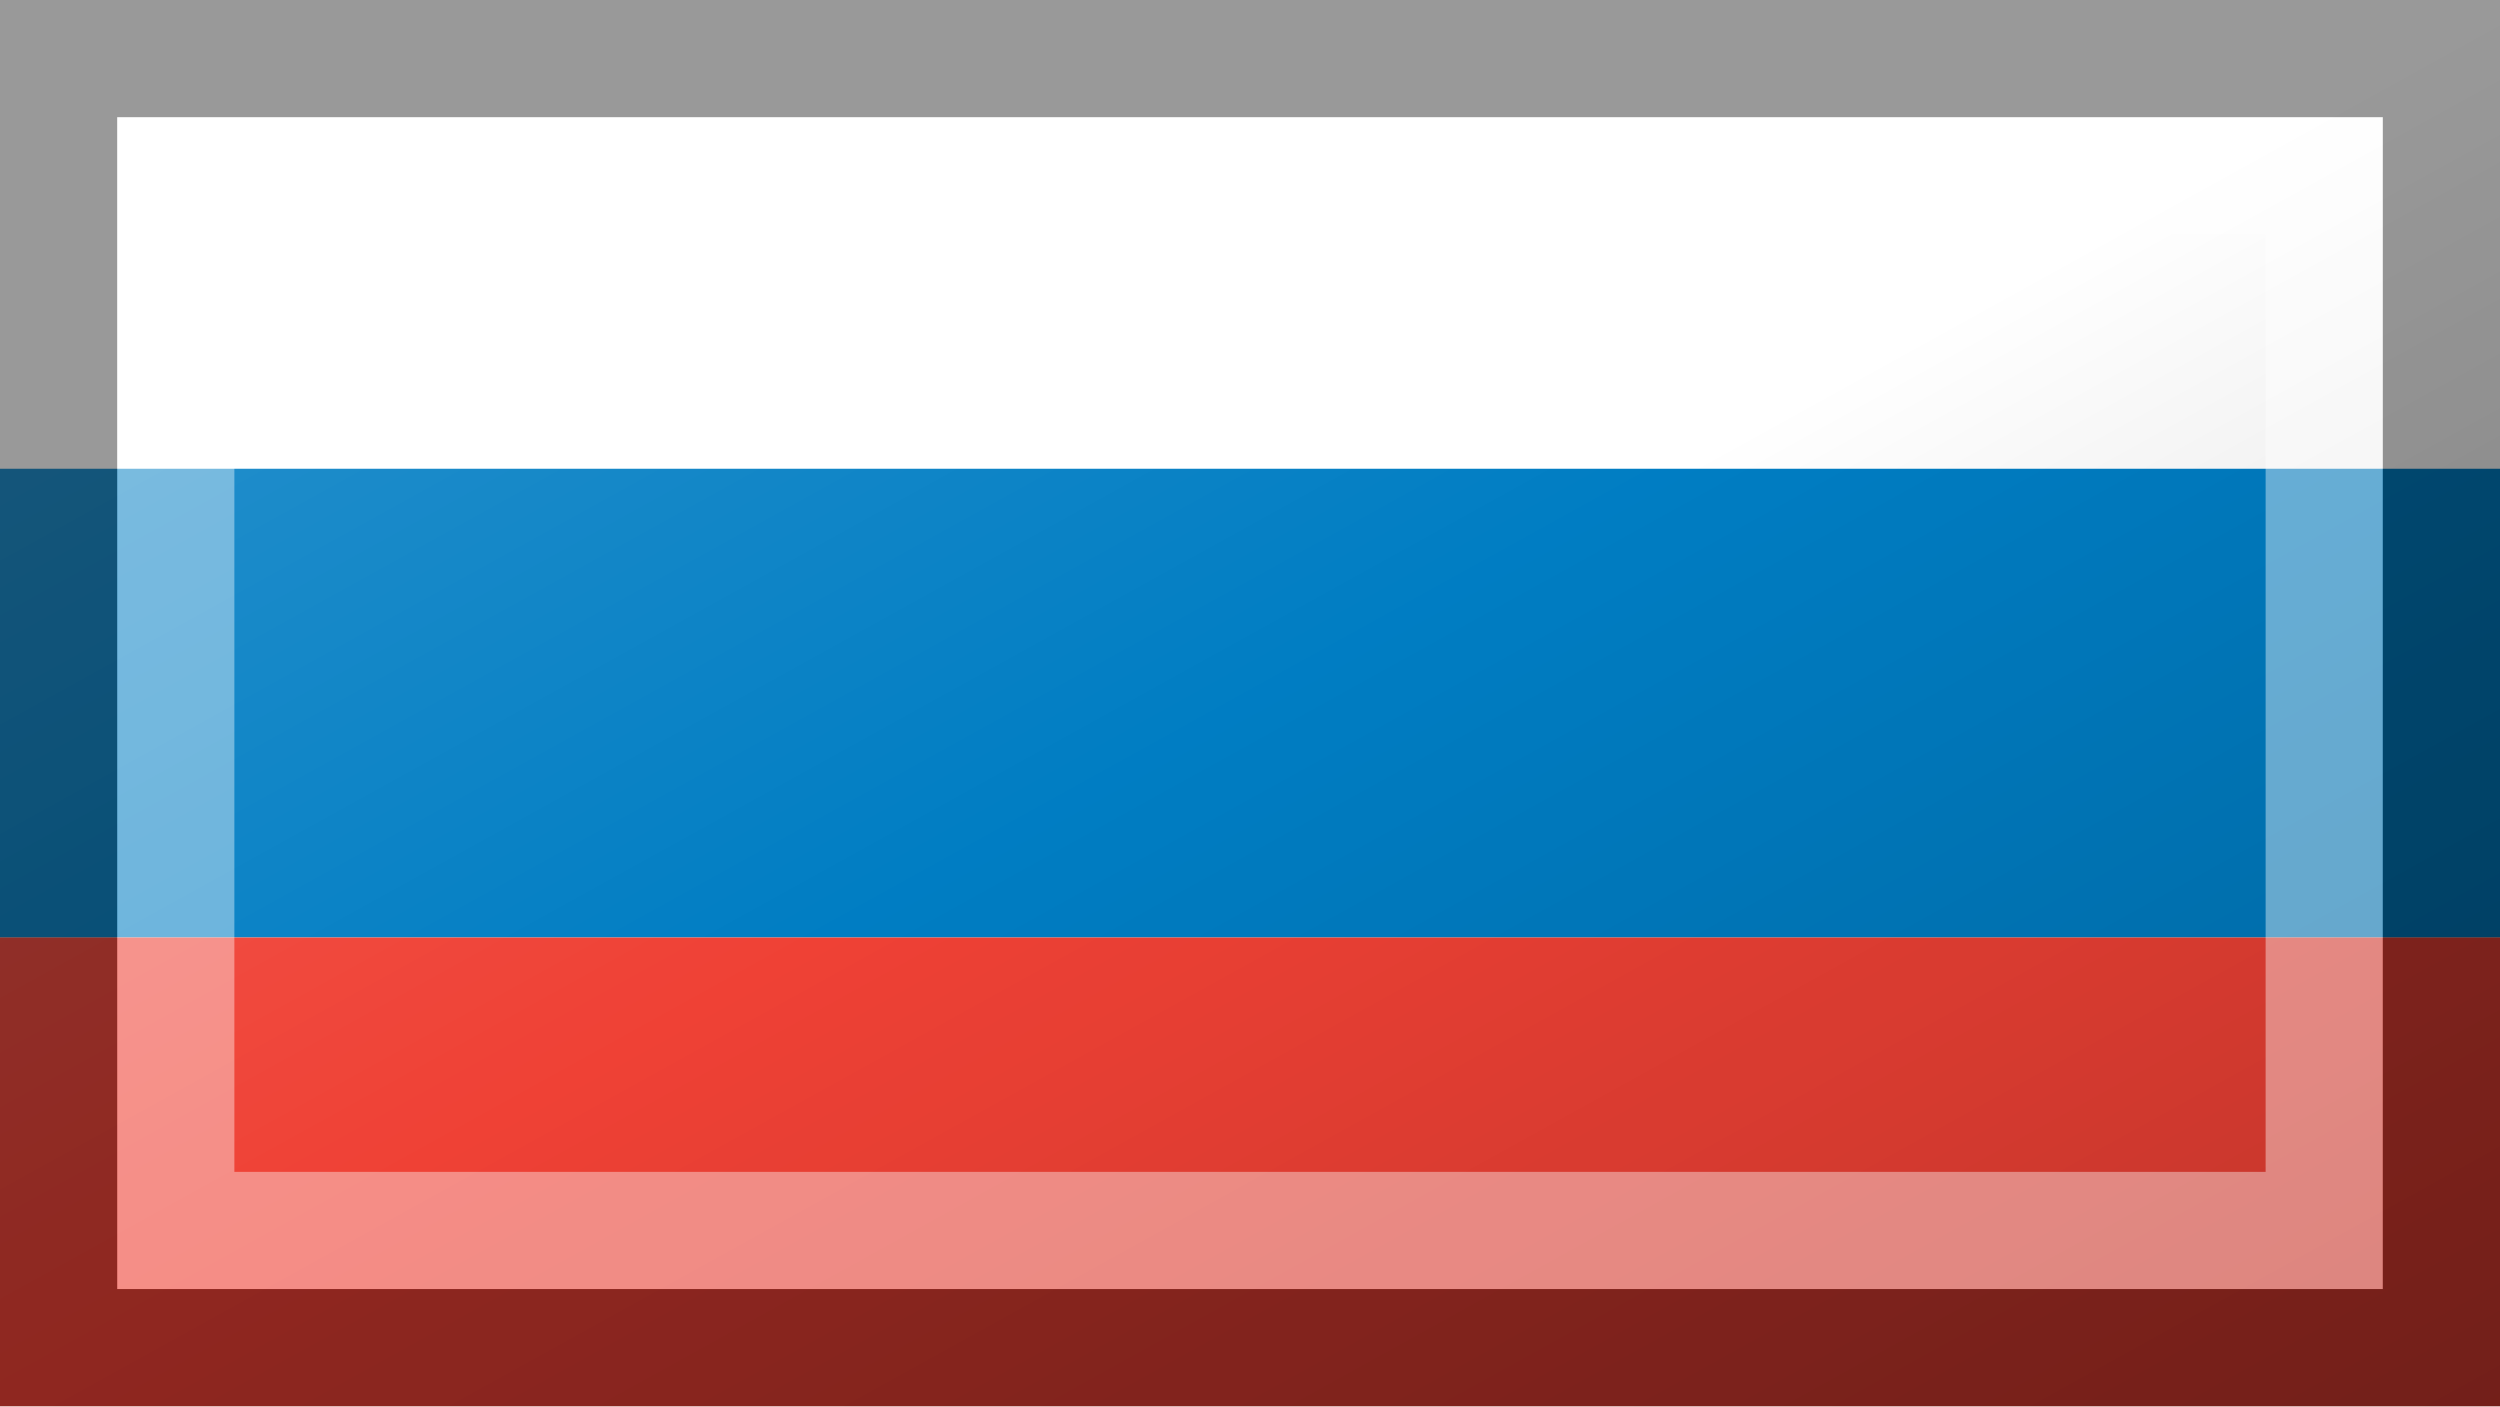
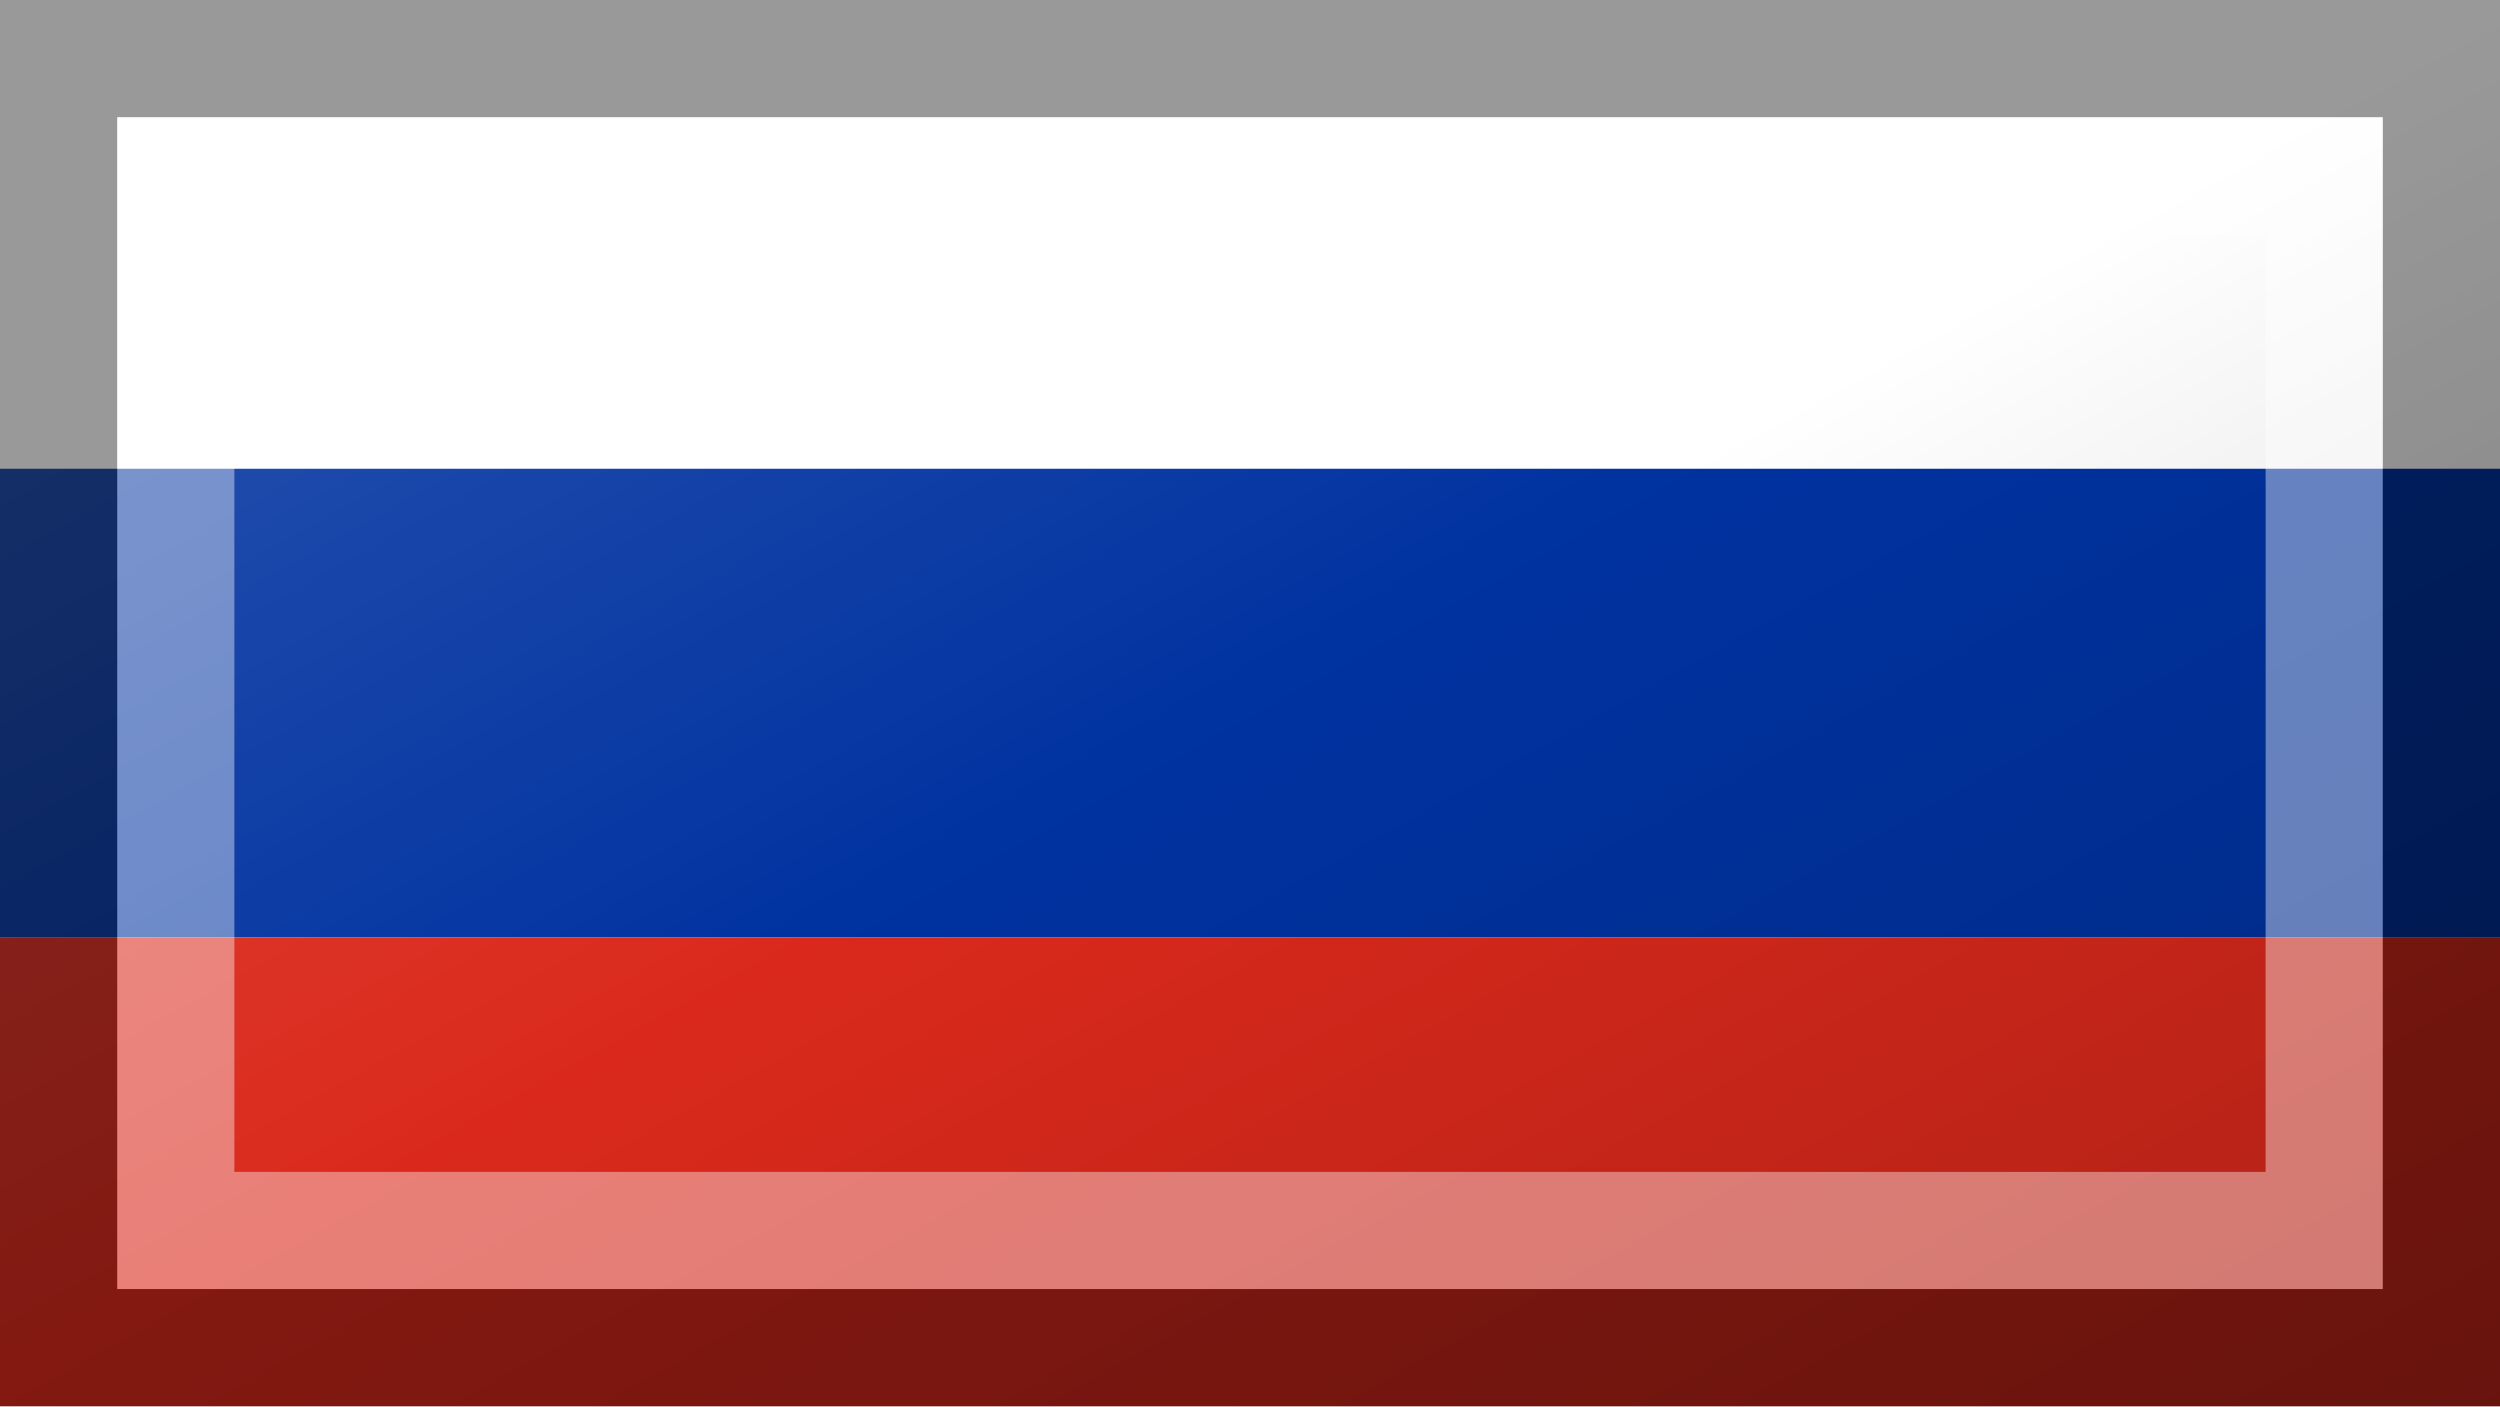
<svg xmlns="http://www.w3.org/2000/svg" version="1.1" width="640" height="360" viewBox="0 0 640 360">
  <style>
- .blue{fill:rgb(0,125,195);}
- .red{fill:rgb(239,65,53);}
+ .blue{fill:rgb(0,50,160);}
+ .red{fill:rgb(218,41,28);}
.white{fill:rgb(255,255,255);}
</style>
  <defs>
    <linearGradient id="glaze" x1="0%" y1="0%" x2="100%" y2="100%">
      <stop offset="0%" stop-color="rgb(255,255,255)" stop-opacity="0.2" />
      <stop offset="49.999%" stop-color="rgb(255,255,255)" stop-opacity="0.0" />
      <stop offset="50.001%" stop-color="rgb(0,0,0)" stop-opacity="0.0" />
      <stop offset="100%" stop-color="rgb(0,0,0)" stop-opacity="0.2" />
    </linearGradient>
  </defs>
  <g>
    <g>
      <rect x="0" y="0" width="640" height="120" class="white" />
      <rect x="0" y="120" width="640" height="120" class="blue" />
      <rect x="0" y="240" width="640" height="120" class="red" />
    </g>
  </g>
  <g>
    <rect x="0" y="0" width="640" height="360" fill="url(#glaze)" />
    <path d="M 30 30 L 610 30 L 610 330 L 30 330 Z M 60 60 L 60 300 L 580 300 L 580 60 Z" fill="rgb(255,255,255)" opacity="0.4" />
    <path d="M 0 0 L 640 0 L 640 360 L 0 360 Z M 30 30 L 30 330 L 610 330 L 610 30 Z" fill="rgb(0,0,0)" opacity="0.4" />
  </g>
</svg>
